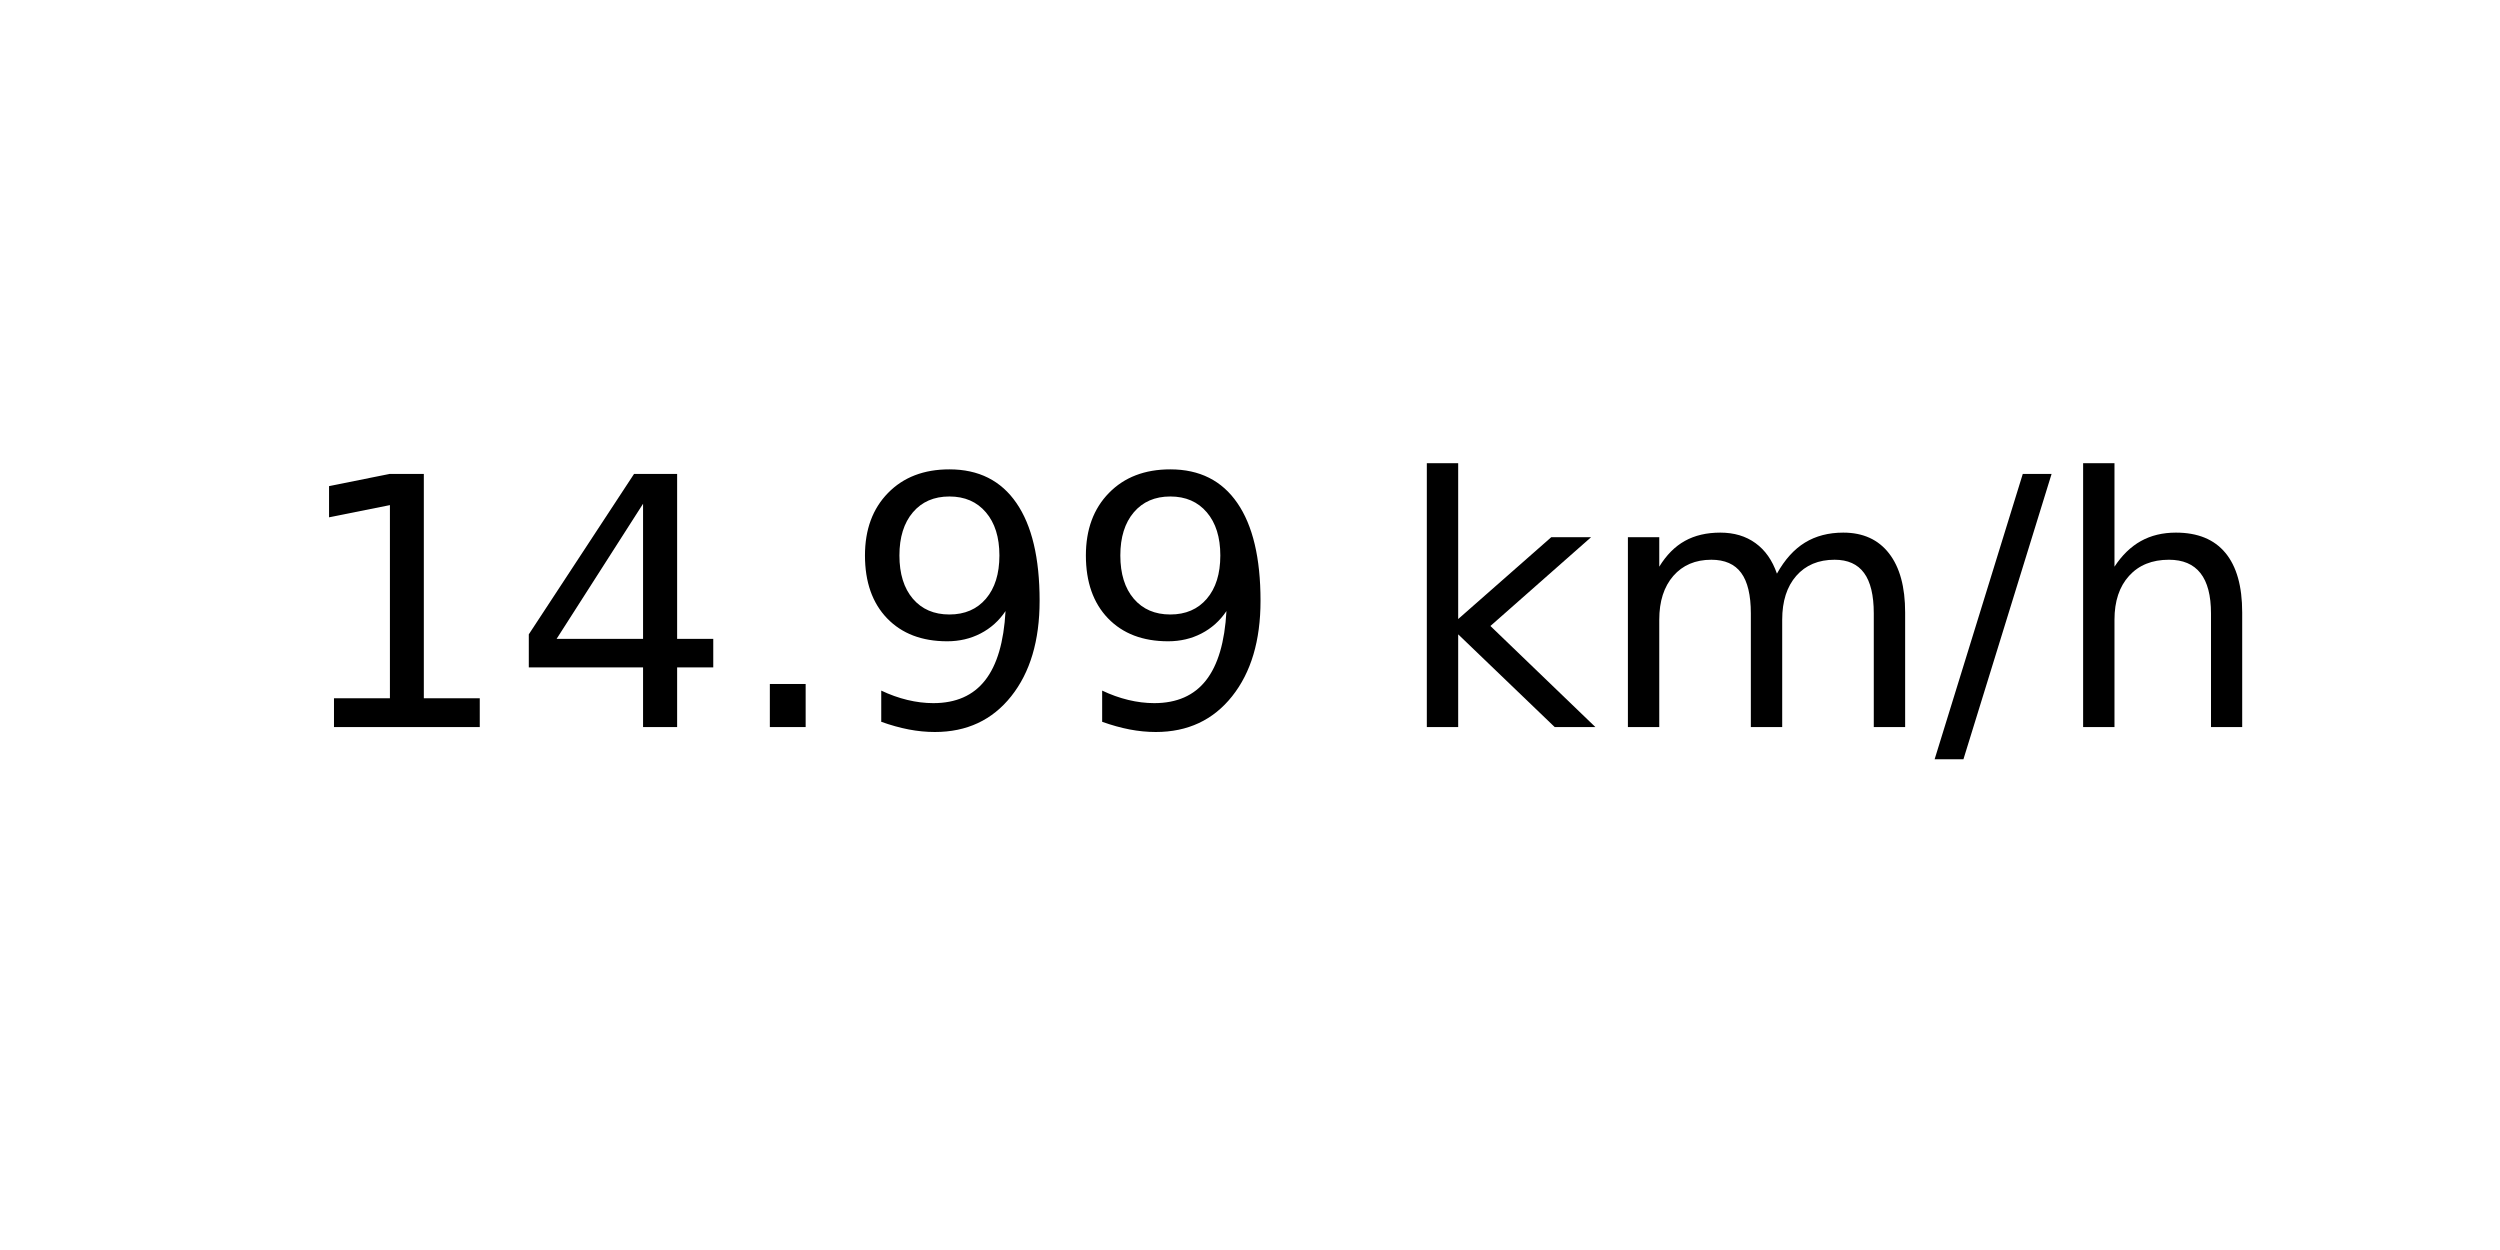
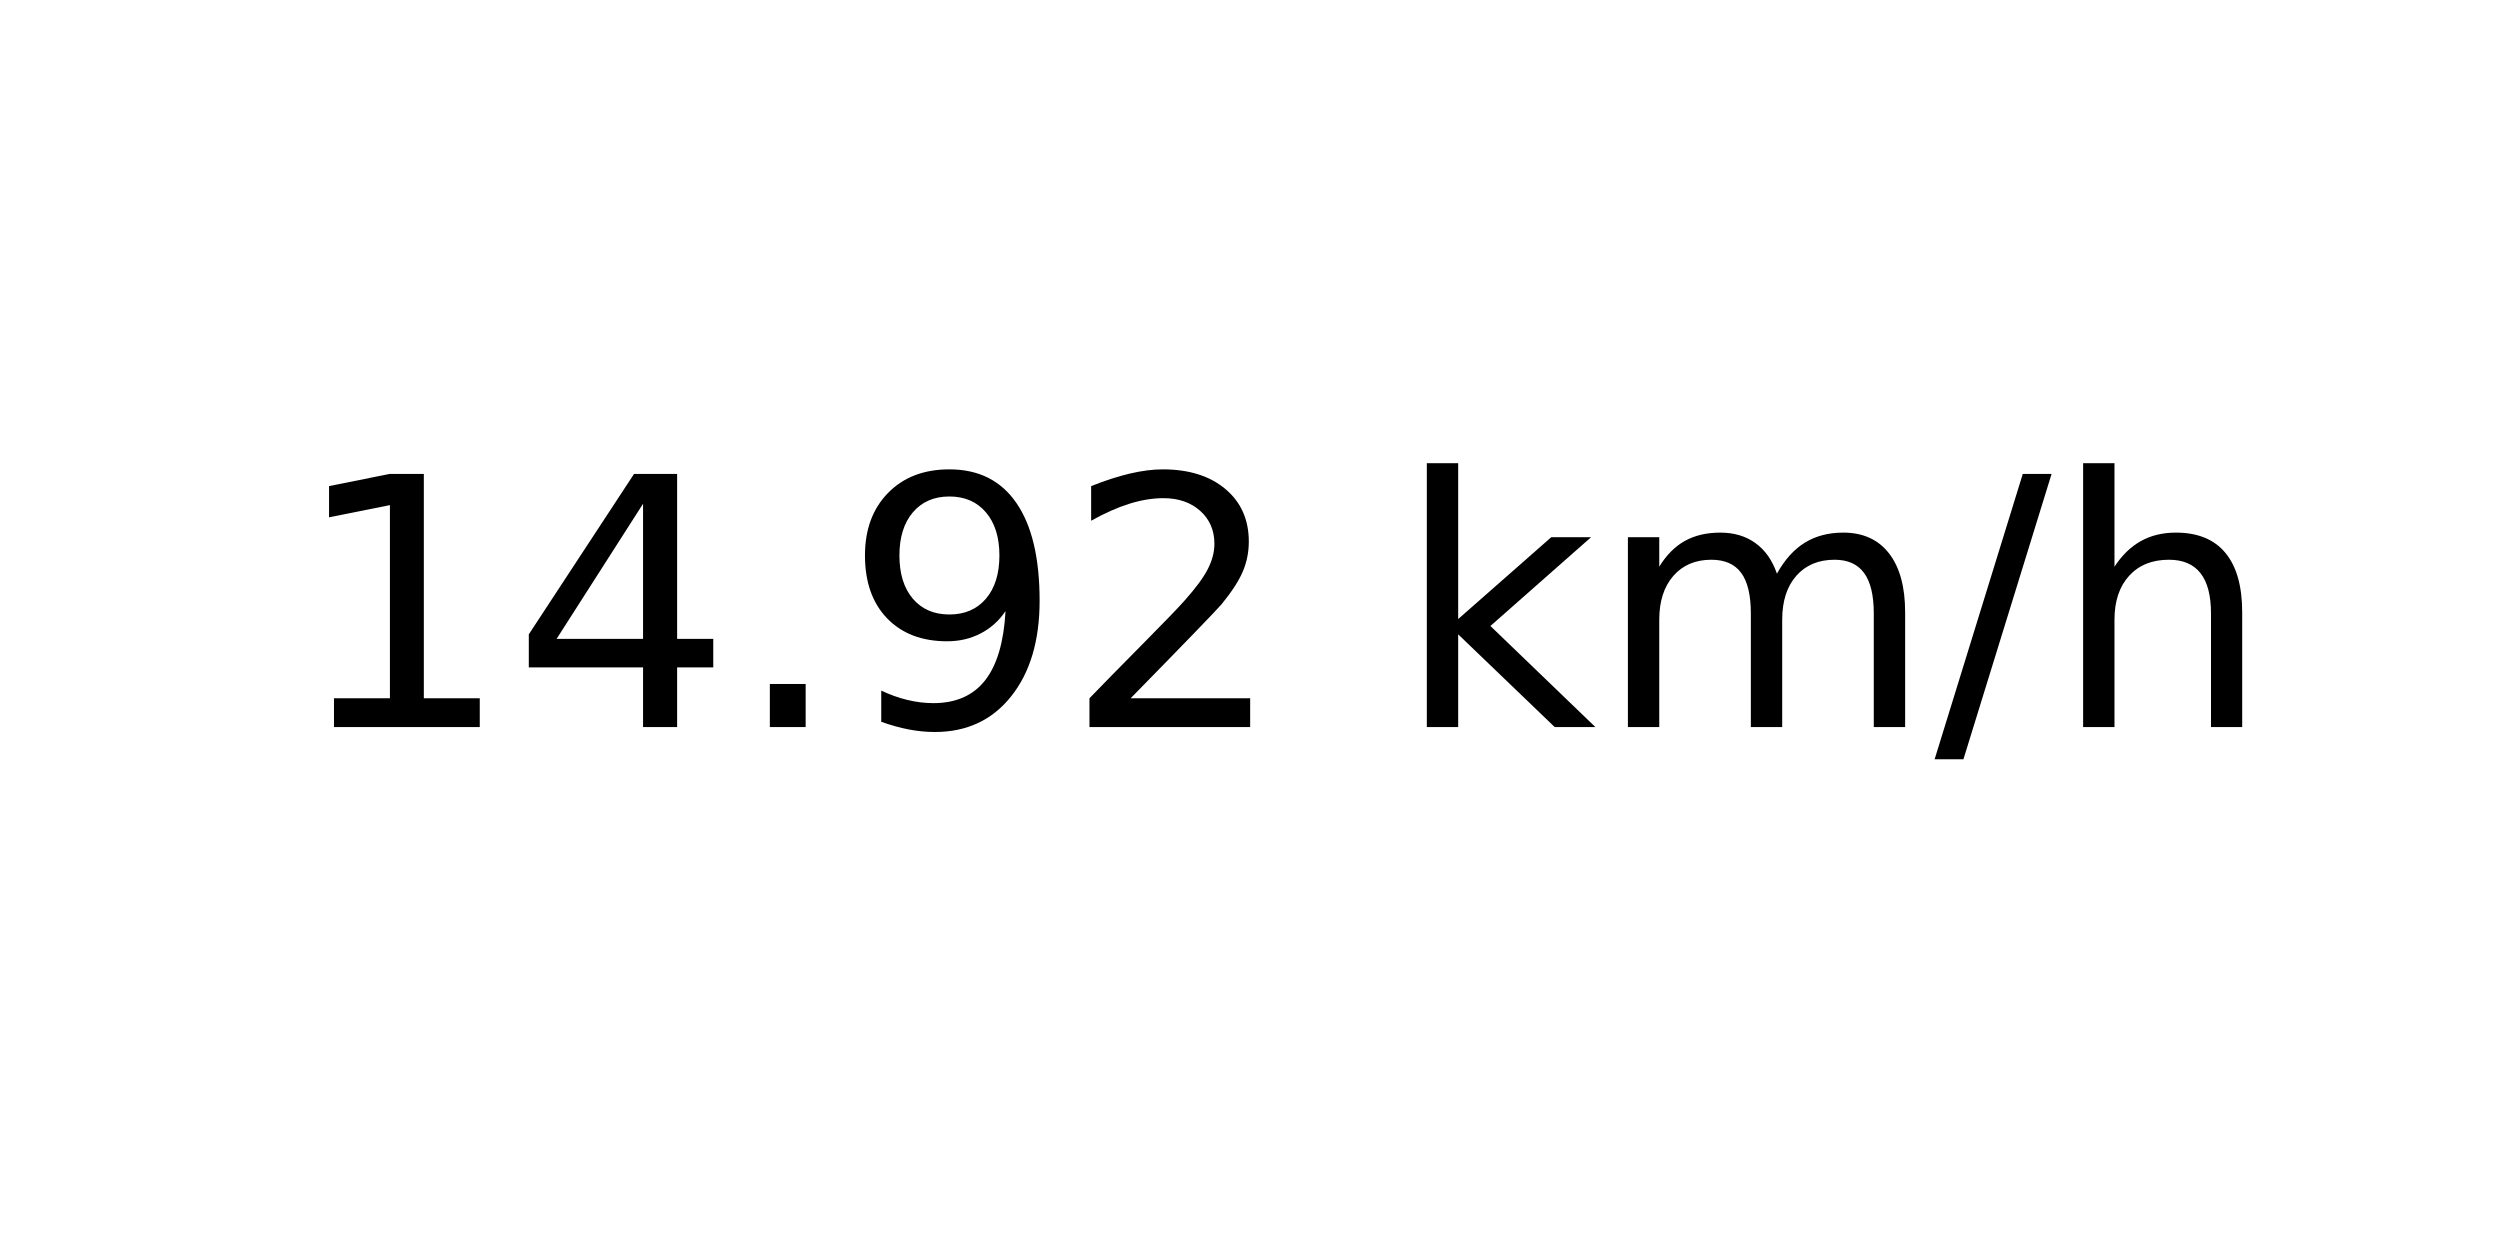
<svg xmlns="http://www.w3.org/2000/svg" xmlns:xlink="http://www.w3.org/1999/xlink" width="72pt" height="36pt" viewBox="0 0 72 36" version="1.1">
  <defs>
    <style type="text/css">*{stroke-linejoin: round; stroke-linecap: butt}</style>
  </defs>
  <g id="figure_1">
    <g id="axes_1">
      <g id="text_1">
        <g transform="translate(8.378125 20.93937) scale(0.1 -0.1)">
          <defs>
            <path id="DejaVuSans-31" d="M 794 531  L 1825 531  L 1825 4091  L 703 3866  L 703 4441  L 1819 4666  L 2450 4666  L 2450 531  L 3481 531  L 3481 0  L 794 0  L 794 531  z " transform="scale(0.015625)" />
            <path id="DejaVuSans-34" d="M 2419 4116  L 825 1625  L 2419 1625  L 2419 4116  z M 2253 4666  L 3047 4666  L 3047 1625  L 3713 1625  L 3713 1100  L 3047 1100  L 3047 0  L 2419 0  L 2419 1100  L 313 1100  L 313 1709  L 2253 4666  z " transform="scale(0.015625)" />
            <path id="DejaVuSans-2e" d="M 684 794  L 1344 794  L 1344 0  L 684 0  L 684 794  z " transform="scale(0.015625)" />
            <path id="DejaVuSans-39" d="M 703 97  L 703 672  Q 941 559 1184 500  Q 1428 441 1663 441  Q 2288 441 2617 861  Q 2947 1281 2994 2138  Q 2813 1869 2534 1725  Q 2256 1581 1919 1581  Q 1219 1581 811 2004  Q 403 2428 403 3163  Q 403 3881 828 4315  Q 1253 4750 1959 4750  Q 2769 4750 3195 4129  Q 3622 3509 3622 2328  Q 3622 1225 3098 567  Q 2575 -91 1691 -91  Q 1453 -91 1209 -44  Q 966 3 703 97  z M 1959 2075  Q 2384 2075 2632 2365  Q 2881 2656 2881 3163  Q 2881 3666 2632 3958  Q 2384 4250 1959 4250  Q 1534 4250 1286 3958  Q 1038 3666 1038 3163  Q 1038 2656 1286 2365  Q 1534 2075 1959 2075  z " transform="scale(0.015625)" />
+             <path id="DejaVuSans-32" d="M 1228 531  L 3431 531  L 3431 0  L 469 0  L 469 531  Q 828 903 1448 1529  Q 2069 2156 2228 2338  Q 2531 2678 2651 2914  Q 2772 3150 2772 3378  Q 2772 3750 2511 3984  Q 2250 4219 1831 4219  Q 1534 4219 1204 4116  Q 875 4013 500 3803  L 500 4441  Q 881 4594 1212 4672  Q 1544 4750 1819 4750  Q 2544 4750 2975 4387  Q 3406 4025 3406 3419  Q 3406 3131 3298 2873  Q 3191 2616 2906 2266  Q 2828 2175 2409 1742  Q 1991 1309 1228 531  z " transform="scale(0.015625)" />
            <path id="DejaVuSans-20" transform="scale(0.015625)" />
            <path id="DejaVuSans-6b" d="M 581 4863  L 1159 4863  L 1159 1991  L 2875 3500  L 3609 3500  L 1753 1863  L 3688 0  L 2938 0  L 1159 1709  L 1159 0  L 581 0  L 581 4863  z " transform="scale(0.015625)" />
            <path id="DejaVuSans-6d" d="M 3328 2828  Q 3544 3216 3844 3400  Q 4144 3584 4550 3584  Q 5097 3584 5394 3201  Q 5691 2819 5691 2113  L 5691 0  L 5113 0  L 5113 2094  Q 5113 2597 4934 2840  Q 4756 3084 4391 3084  Q 3944 3084 3684 2787  Q 3425 2491 3425 1978  L 3425 0  L 2847 0  L 2847 2094  Q 2847 2600 2669 2842  Q 2491 3084 2119 3084  Q 1678 3084 1418 2786  Q 1159 2488 1159 1978  L 1159 0  L 581 0  L 581 3500  L 1159 3500  L 1159 2956  Q 1356 3278 1631 3431  Q 1906 3584 2284 3584  Q 2666 3584 2933 3390  Q 3200 3197 3328 2828  z " transform="scale(0.015625)" />
            <path id="DejaVuSans-2f" d="M 1625 4666  L 2156 4666  L 531 -594  L 0 -594  L 1625 4666  z " transform="scale(0.015625)" />
            <path id="DejaVuSans-68" d="M 3513 2113  L 3513 0  L 2938 0  L 2938 2094  Q 2938 2591 2744 2837  Q 2550 3084 2163 3084  Q 1697 3084 1428 2787  Q 1159 2491 1159 1978  L 1159 0  L 581 0  L 581 4863  L 1159 4863  L 1159 2956  Q 1366 3272 1645 3428  Q 1925 3584 2291 3584  Q 2894 3584 3203 3211  Q 3513 2838 3513 2113  z " transform="scale(0.015625)" />
          </defs>
          <use xlink:href="#DejaVuSans-31" />
          <use xlink:href="#DejaVuSans-34" x="63.623" />
          <use xlink:href="#DejaVuSans-2e" x="127.246" />
          <use xlink:href="#DejaVuSans-39" x="159.033" />
-           <use xlink:href="#DejaVuSans-39" x="222.656" />
+           <use xlink:href="#DejaVuSans-32" x="222.656" />
          <use xlink:href="#DejaVuSans-20" x="286.279" />
          <use xlink:href="#DejaVuSans-6b" x="318.066" />
          <use xlink:href="#DejaVuSans-6d" x="375.977" />
          <use xlink:href="#DejaVuSans-2f" x="473.389" />
          <use xlink:href="#DejaVuSans-68" x="507.08" />
        </g>
      </g>
    </g>
  </g>
</svg>
